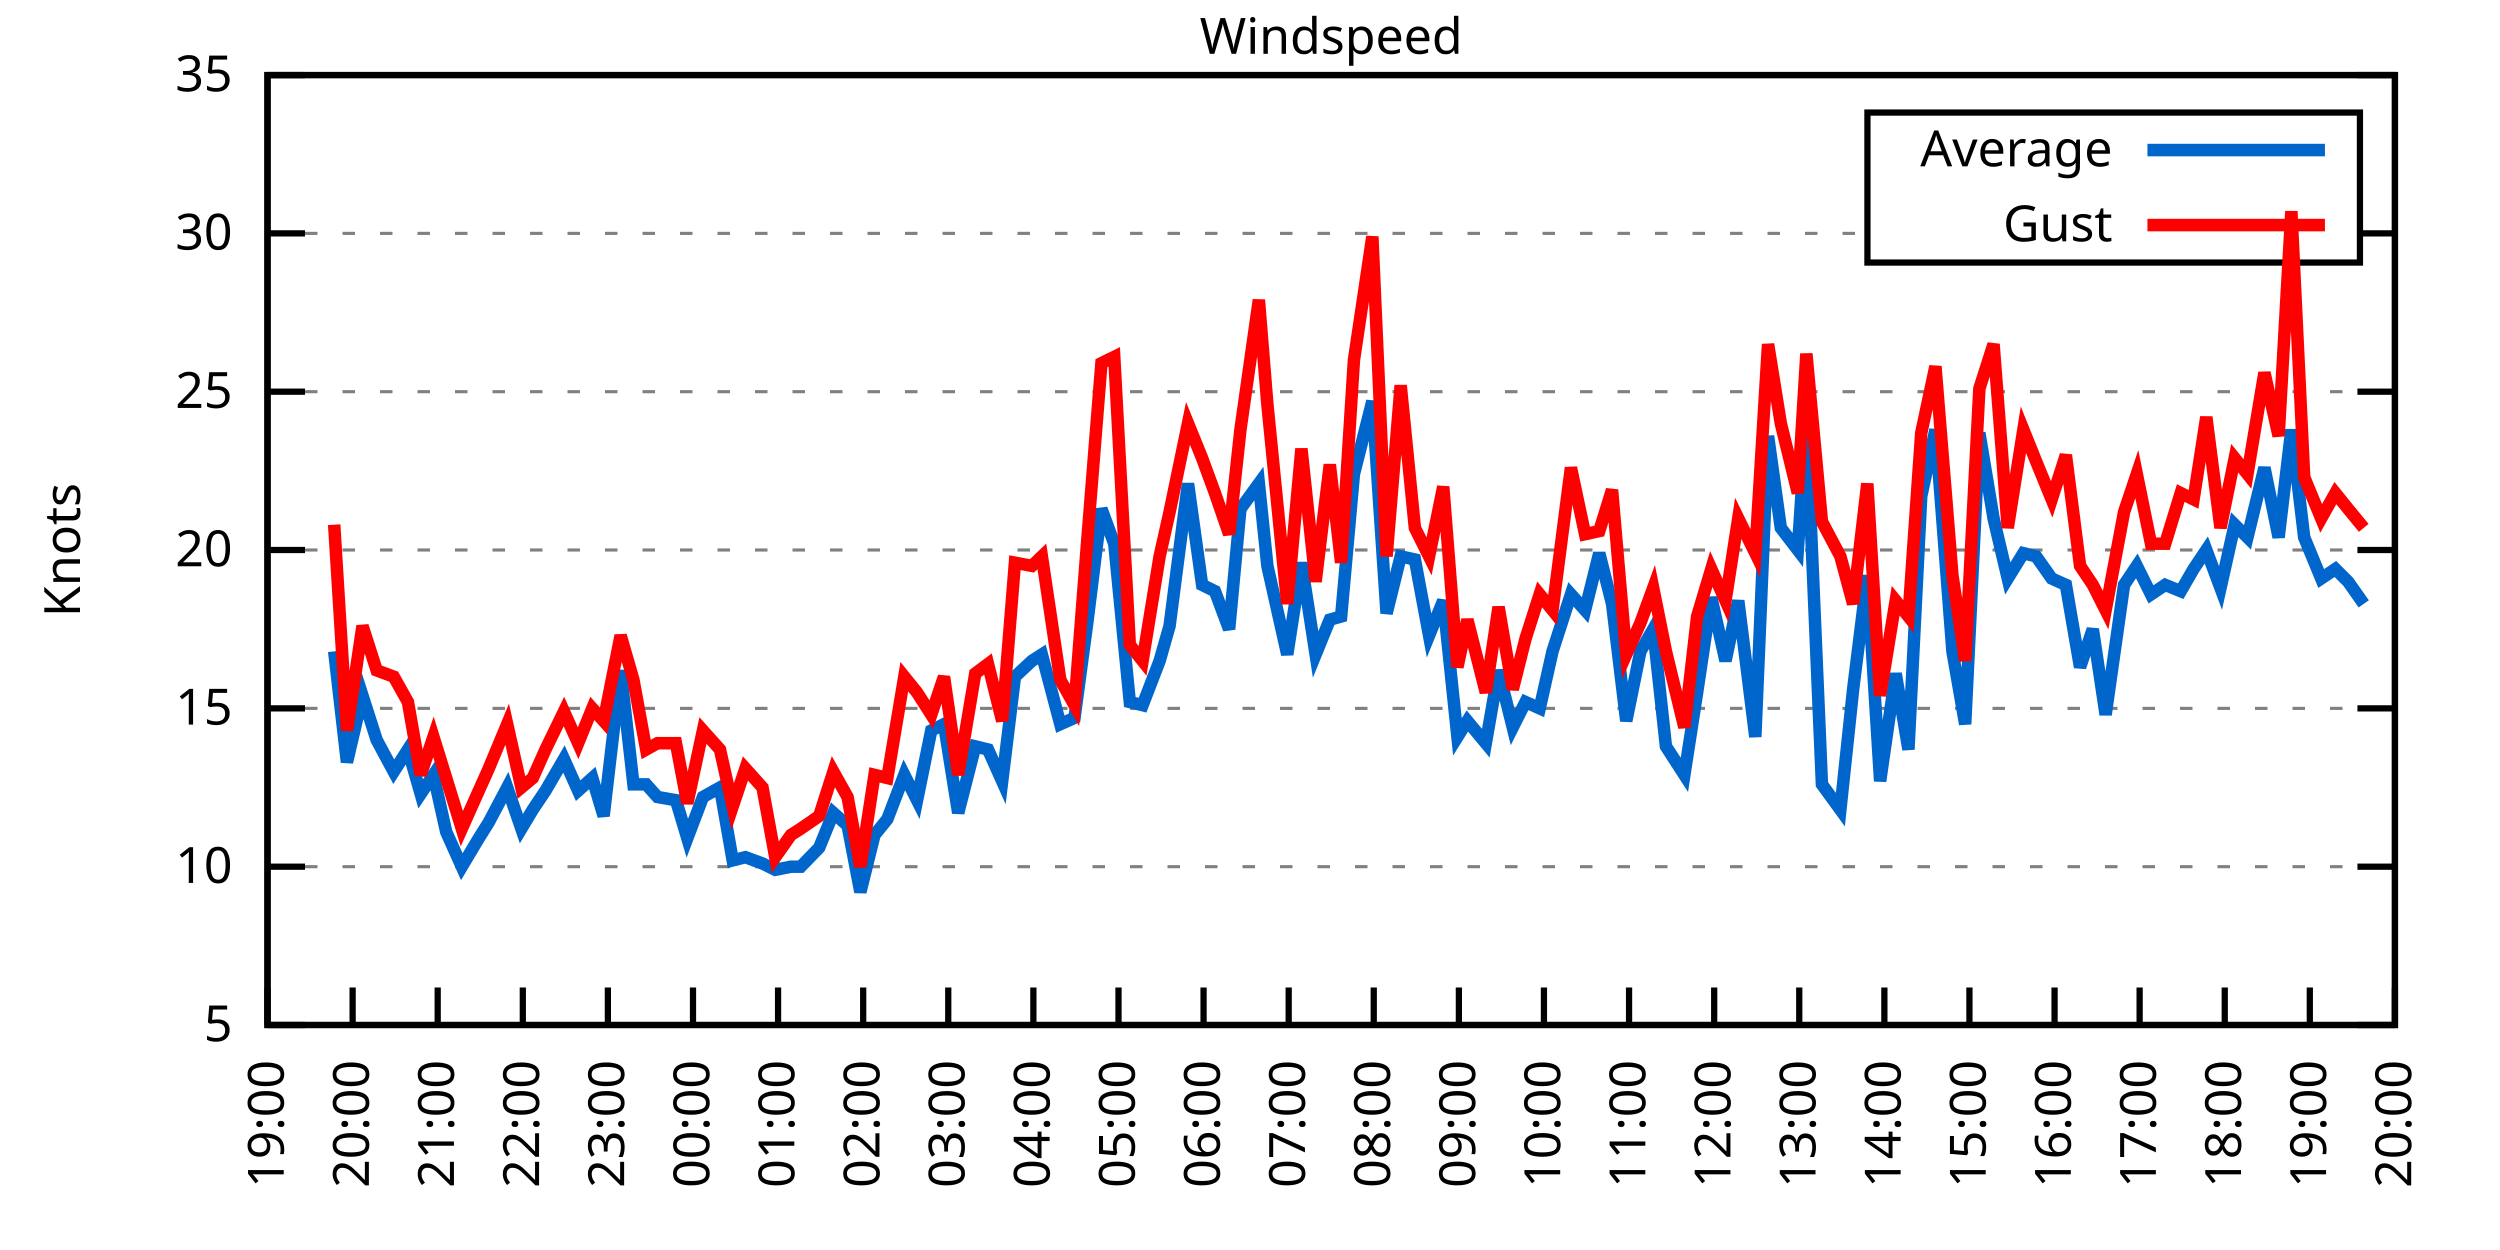
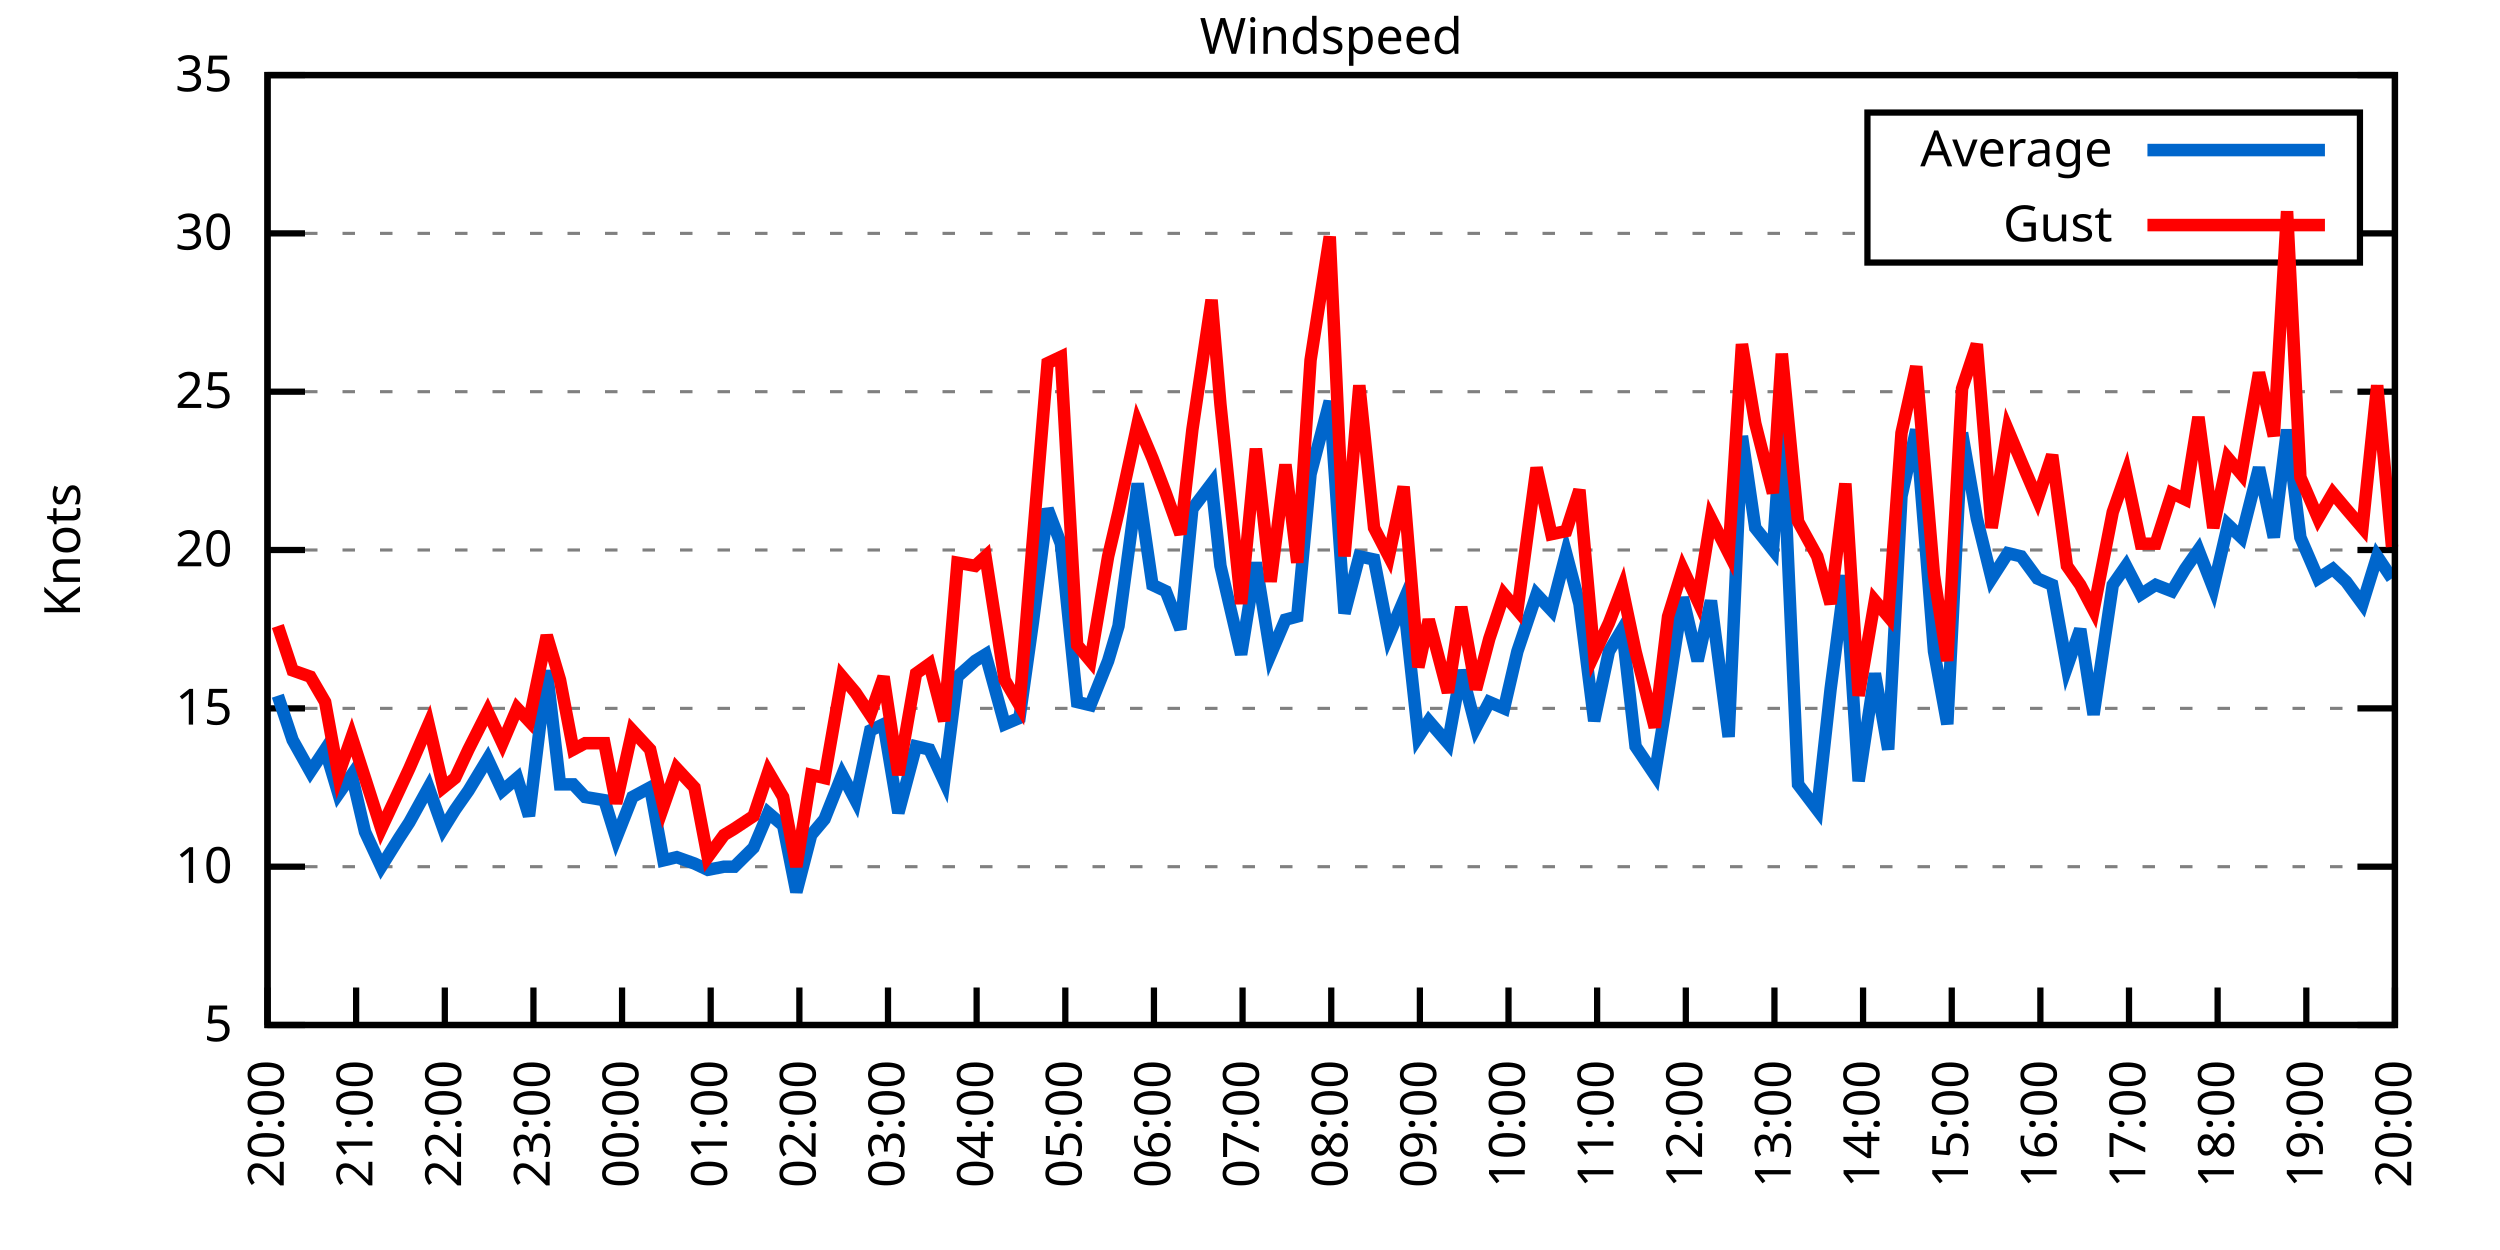
<svg xmlns="http://www.w3.org/2000/svg" xmlns:xlink="http://www.w3.org/1999/xlink" width="400" height="200" viewBox="0 0 400 200">
  <g id="gnuplot_canvas">
    <rect x="0" y="0" width="400" height="200" fill="none" />
    <defs>
      <circle id="gpDot" r="0.5" stroke-width="0.5" stroke="currentColor" />
      <path id="gpPt0" stroke-width="0.333" stroke="currentColor" d="M-1,0 h2 M0,-1 v2" />
      <path id="gpPt1" stroke-width="0.333" stroke="currentColor" d="M-1,-1 L1,1 M1,-1 L-1,1" />
      <path id="gpPt2" stroke-width="0.333" stroke="currentColor" d="M-1,0 L1,0 M0,-1 L0,1 M-1,-1 L1,1 M-1,1 L1,-1" />
      <rect id="gpPt3" stroke-width="0.333" stroke="currentColor" x="-1" y="-1" width="2" height="2" />
      <rect id="gpPt4" stroke-width="0.333" stroke="currentColor" fill="currentColor" x="-1" y="-1" width="2" height="2" />
      <circle id="gpPt5" stroke-width="0.333" stroke="currentColor" cx="0" cy="0" r="1" />
      <use xlink:href="#gpPt5" id="gpPt6" fill="currentColor" stroke="none" />
      <path id="gpPt7" stroke-width="0.333" stroke="currentColor" d="M0,-1.33 L-1.33,0.67 L1.33,0.67 z" />
      <use xlink:href="#gpPt7" id="gpPt8" fill="currentColor" stroke="none" />
      <use xlink:href="#gpPt7" id="gpPt9" stroke="currentColor" transform="rotate(180)" />
      <use xlink:href="#gpPt9" id="gpPt10" fill="currentColor" stroke="none" />
      <use xlink:href="#gpPt3" id="gpPt11" stroke="currentColor" transform="rotate(45)" />
      <use xlink:href="#gpPt11" id="gpPt12" fill="currentColor" stroke="none" />
      <path id="gpPt13" stroke-width="0.333" stroke="currentColor" d="M0,1.330 L1.265,0.411 L0.782,-1.067 L-0.782,-1.076 L-1.265,0.411 z" />
      <use xlink:href="#gpPt13" id="gpPt14" fill="currentColor" stroke="none" />
      <filter id="textbox" filterUnits="objectBoundingBox" x="0" y="0" height="1" width="1">
        <feFlood flood-color="white" flood-opacity="1" result="bgnd" />
        <feComposite in="SourceGraphic" in2="bgnd" operator="atop" />
      </filter>
      <filter id="greybox" filterUnits="objectBoundingBox" x="0" y="0" height="1" width="1">
        <feFlood flood-color="lightgrey" flood-opacity="1" result="grey" />
        <feComposite in="SourceGraphic" in2="grey" operator="atop" />
      </filter>
    </defs>
    <g fill="none" color="white" stroke="currentColor" stroke-width="1.00" stroke-linecap="butt" stroke-linejoin="miter">
</g>
    <g fill="none" color="black" stroke="currentColor" stroke-width="1.00" stroke-linecap="butt" stroke-linejoin="miter">
      <g stroke="none" shape-rendering="crispEdges">
        <polygon fill="rgb(255, 255, 255)" points="42.80,164.00 383.18,164.00 383.18,12.02 42.80,12.02 " />
      </g>
    </g>
    <g fill="none" color="black" stroke="currentColor" stroke-width="1.00" stroke-linecap="butt" stroke-linejoin="miter">
</g>
    <g fill="none" color="black" stroke="black" stroke-width="0.50" stroke-linecap="butt" stroke-linejoin="miter">
</g>
    <g fill="none" color="gray" stroke="currentColor" stroke-width="0.50" stroke-linecap="butt" stroke-linejoin="miter">
      <path stroke="gray" stroke-dasharray="2,4" class="gridline" d="M42.80,164.00 L383.19,164.00  " />
    </g>
    <g fill="none" color="gray" stroke="gray" stroke-width="1.00" stroke-linecap="butt" stroke-linejoin="miter">
</g>
    <g fill="none" color="black" stroke="currentColor" stroke-width="1.00" stroke-linecap="butt" stroke-linejoin="miter">
      <path stroke="black" d="M42.80,164.00 L48.80,164.00 M383.19,164.00 L377.19,164.00  " />
      <g transform="translate(37.20,166.60)" stroke="none" fill="black" font-family="Sans" font-size="8.00" text-anchor="end">
        <text>
          <tspan font-family="Sans"> 5</tspan>
        </text>
      </g>
    </g>
    <g fill="none" color="black" stroke="currentColor" stroke-width="1.00" stroke-linecap="butt" stroke-linejoin="miter">
</g>
    <g fill="none" color="black" stroke="black" stroke-width="0.50" stroke-linecap="butt" stroke-linejoin="miter">
</g>
    <g fill="none" color="gray" stroke="currentColor" stroke-width="0.50" stroke-linecap="butt" stroke-linejoin="miter">
      <path stroke="gray" stroke-dasharray="2,4" class="gridline" d="M42.80,138.67 L383.19,138.67  " />
    </g>
    <g fill="none" color="gray" stroke="gray" stroke-width="1.00" stroke-linecap="butt" stroke-linejoin="miter">
</g>
    <g fill="none" color="black" stroke="currentColor" stroke-width="1.00" stroke-linecap="butt" stroke-linejoin="miter">
      <path stroke="black" d="M42.80,138.67 L48.80,138.67 M383.19,138.67 L377.19,138.67  " />
      <g transform="translate(37.20,141.27)" stroke="none" fill="black" font-family="Sans" font-size="8.00" text-anchor="end">
        <text>
          <tspan font-family="Sans"> 10</tspan>
        </text>
      </g>
    </g>
    <g fill="none" color="black" stroke="currentColor" stroke-width="1.00" stroke-linecap="butt" stroke-linejoin="miter">
</g>
    <g fill="none" color="black" stroke="black" stroke-width="0.50" stroke-linecap="butt" stroke-linejoin="miter">
</g>
    <g fill="none" color="gray" stroke="currentColor" stroke-width="0.50" stroke-linecap="butt" stroke-linejoin="miter">
      <path stroke="gray" stroke-dasharray="2,4" class="gridline" d="M42.80,113.34 L383.19,113.34  " />
    </g>
    <g fill="none" color="gray" stroke="gray" stroke-width="1.00" stroke-linecap="butt" stroke-linejoin="miter">
</g>
    <g fill="none" color="black" stroke="currentColor" stroke-width="1.00" stroke-linecap="butt" stroke-linejoin="miter">
      <path stroke="black" d="M42.80,113.34 L48.80,113.34 M383.19,113.34 L377.19,113.34  " />
      <g transform="translate(37.20,115.94)" stroke="none" fill="black" font-family="Sans" font-size="8.00" text-anchor="end">
        <text>
          <tspan font-family="Sans"> 15</tspan>
        </text>
      </g>
    </g>
    <g fill="none" color="black" stroke="currentColor" stroke-width="1.00" stroke-linecap="butt" stroke-linejoin="miter">
</g>
    <g fill="none" color="black" stroke="black" stroke-width="0.50" stroke-linecap="butt" stroke-linejoin="miter">
</g>
    <g fill="none" color="gray" stroke="currentColor" stroke-width="0.50" stroke-linecap="butt" stroke-linejoin="miter">
      <path stroke="gray" stroke-dasharray="2,4" class="gridline" d="M42.80,88.00 L383.19,88.00  " />
    </g>
    <g fill="none" color="gray" stroke="gray" stroke-width="1.00" stroke-linecap="butt" stroke-linejoin="miter">
</g>
    <g fill="none" color="black" stroke="currentColor" stroke-width="1.00" stroke-linecap="butt" stroke-linejoin="miter">
      <path stroke="black" d="M42.80,88.00 L48.80,88.00 M383.19,88.00 L377.19,88.00  " />
      <g transform="translate(37.20,90.60)" stroke="none" fill="black" font-family="Sans" font-size="8.00" text-anchor="end">
        <text>
          <tspan font-family="Sans"> 20</tspan>
        </text>
      </g>
    </g>
    <g fill="none" color="black" stroke="currentColor" stroke-width="1.00" stroke-linecap="butt" stroke-linejoin="miter">
</g>
    <g fill="none" color="black" stroke="black" stroke-width="0.50" stroke-linecap="butt" stroke-linejoin="miter">
</g>
    <g fill="none" color="gray" stroke="currentColor" stroke-width="0.50" stroke-linecap="butt" stroke-linejoin="miter">
      <path stroke="gray" stroke-dasharray="2,4" class="gridline" d="M42.80,62.67 L383.19,62.67  " />
    </g>
    <g fill="none" color="gray" stroke="gray" stroke-width="1.00" stroke-linecap="butt" stroke-linejoin="miter">
</g>
    <g fill="none" color="black" stroke="currentColor" stroke-width="1.00" stroke-linecap="butt" stroke-linejoin="miter">
      <path stroke="black" d="M42.80,62.67 L48.80,62.67 M383.19,62.67 L377.19,62.67  " />
      <g transform="translate(37.20,65.27)" stroke="none" fill="black" font-family="Sans" font-size="8.00" text-anchor="end">
        <text>
          <tspan font-family="Sans"> 25</tspan>
        </text>
      </g>
    </g>
    <g fill="none" color="black" stroke="currentColor" stroke-width="1.00" stroke-linecap="butt" stroke-linejoin="miter">
</g>
    <g fill="none" color="black" stroke="black" stroke-width="0.50" stroke-linecap="butt" stroke-linejoin="miter">
</g>
    <g fill="none" color="gray" stroke="currentColor" stroke-width="0.50" stroke-linecap="butt" stroke-linejoin="miter">
      <path stroke="gray" stroke-dasharray="2,4" class="gridline" d="M42.80,37.34 L298.79,37.34 M377.59,37.34 L383.19,37.34  " />
    </g>
    <g fill="none" color="gray" stroke="gray" stroke-width="1.00" stroke-linecap="butt" stroke-linejoin="miter">
</g>
    <g fill="none" color="black" stroke="currentColor" stroke-width="1.00" stroke-linecap="butt" stroke-linejoin="miter">
      <path stroke="black" d="M42.80,37.34 L48.80,37.34 M383.19,37.34 L377.19,37.34  " />
      <g transform="translate(37.20,39.94)" stroke="none" fill="black" font-family="Sans" font-size="8.00" text-anchor="end">
        <text>
          <tspan font-family="Sans"> 30</tspan>
        </text>
      </g>
    </g>
    <g fill="none" color="black" stroke="currentColor" stroke-width="1.00" stroke-linecap="butt" stroke-linejoin="miter">
</g>
    <g fill="none" color="black" stroke="black" stroke-width="0.50" stroke-linecap="butt" stroke-linejoin="miter">
</g>
    <g fill="none" color="gray" stroke="currentColor" stroke-width="0.50" stroke-linecap="butt" stroke-linejoin="miter">
      <path stroke="gray" stroke-dasharray="2,4" class="gridline" d="M42.80,12.01 L383.19,12.01  " />
    </g>
    <g fill="none" color="gray" stroke="gray" stroke-width="1.00" stroke-linecap="butt" stroke-linejoin="miter">
</g>
    <g fill="none" color="black" stroke="currentColor" stroke-width="1.00" stroke-linecap="butt" stroke-linejoin="miter">
      <path stroke="black" d="M42.80,12.01 L48.80,12.01 M383.19,12.01 L377.19,12.01  " />
      <g transform="translate(37.20,14.61)" stroke="none" fill="black" font-family="Sans" font-size="8.00" text-anchor="end">
        <text>
          <tspan font-family="Sans"> 35</tspan>
        </text>
      </g>
    </g>
    <g fill="none" color="black" stroke="currentColor" stroke-width="1.00" stroke-linecap="butt" stroke-linejoin="miter">
      <path stroke="black" d="M42.80,164.00 L42.80,158.00  " />
      <g transform="translate(45.40,169.60) rotate(270.00)" stroke="none" fill="black" font-family="Sans" font-size="8.00" text-anchor="end">
        <text>
-           <tspan font-family="Sans">19:00</tspan>
-         </text>
-       </g>
-     </g>
-     <g fill="none" color="black" stroke="currentColor" stroke-width="1.00" stroke-linecap="butt" stroke-linejoin="miter">
-       <path stroke="black" d="M56.42,164.00 L56.42,158.00  " />
-       <g transform="translate(59.02,169.60) rotate(270.00)" stroke="none" fill="black" font-family="Sans" font-size="8.00" text-anchor="end">
-         <text>
          <tspan font-family="Sans">20:00</tspan>
        </text>
      </g>
    </g>
    <g fill="none" color="black" stroke="currentColor" stroke-width="1.00" stroke-linecap="butt" stroke-linejoin="miter">
-       <path stroke="black" d="M70.03,164.00 L70.03,158.00  " />
-       <g transform="translate(72.63,169.60) rotate(270.00)" stroke="none" fill="black" font-family="Sans" font-size="8.00" text-anchor="end">
+       <path stroke="black" d="M56.98,164.00 L56.98,158.00  " />
+       <g transform="translate(59.58,169.60) rotate(270.00)" stroke="none" fill="black" font-family="Sans" font-size="8.00" text-anchor="end">
        <text>
          <tspan font-family="Sans">21:00</tspan>
        </text>
      </g>
    </g>
    <g fill="none" color="black" stroke="currentColor" stroke-width="1.00" stroke-linecap="butt" stroke-linejoin="miter">
-       <path stroke="black" d="M83.65,164.00 L83.65,158.00  " />
-       <g transform="translate(86.25,169.60) rotate(270.00)" stroke="none" fill="black" font-family="Sans" font-size="8.00" text-anchor="end">
+       <path stroke="black" d="M71.17,164.00 L71.17,158.00  " />
+       <g transform="translate(73.77,169.60) rotate(270.00)" stroke="none" fill="black" font-family="Sans" font-size="8.00" text-anchor="end">
        <text>
          <tspan font-family="Sans">22:00</tspan>
        </text>
      </g>
    </g>
    <g fill="none" color="black" stroke="currentColor" stroke-width="1.00" stroke-linecap="butt" stroke-linejoin="miter">
-       <path stroke="black" d="M97.26,164.00 L97.26,158.00  " />
-       <g transform="translate(99.86,169.60) rotate(270.00)" stroke="none" fill="black" font-family="Sans" font-size="8.00" text-anchor="end">
+       <path stroke="black" d="M85.35,164.00 L85.35,158.00  " />
+       <g transform="translate(87.95,169.60) rotate(270.00)" stroke="none" fill="black" font-family="Sans" font-size="8.00" text-anchor="end">
        <text>
          <tspan font-family="Sans">23:00</tspan>
        </text>
      </g>
    </g>
    <g fill="none" color="black" stroke="currentColor" stroke-width="1.00" stroke-linecap="butt" stroke-linejoin="miter">
-       <path stroke="black" d="M110.88,164.00 L110.88,158.00  " />
-       <g transform="translate(113.48,169.60) rotate(270.00)" stroke="none" fill="black" font-family="Sans" font-size="8.00" text-anchor="end">
+       <path stroke="black" d="M99.53,164.00 L99.53,158.00  " />
+       <g transform="translate(102.13,169.60) rotate(270.00)" stroke="none" fill="black" font-family="Sans" font-size="8.00" text-anchor="end">
        <text>
          <tspan font-family="Sans">00:00</tspan>
        </text>
      </g>
    </g>
    <g fill="none" color="black" stroke="currentColor" stroke-width="1.00" stroke-linecap="butt" stroke-linejoin="miter">
-       <path stroke="black" d="M124.49,164.00 L124.49,158.00  " />
-       <g transform="translate(127.09,169.60) rotate(270.00)" stroke="none" fill="black" font-family="Sans" font-size="8.00" text-anchor="end">
+       <path stroke="black" d="M113.71,164.00 L113.71,158.00  " />
+       <g transform="translate(116.31,169.60) rotate(270.00)" stroke="none" fill="black" font-family="Sans" font-size="8.00" text-anchor="end">
        <text>
          <tspan font-family="Sans">01:00</tspan>
        </text>
      </g>
    </g>
    <g fill="none" color="black" stroke="currentColor" stroke-width="1.00" stroke-linecap="butt" stroke-linejoin="miter">
-       <path stroke="black" d="M138.11,164.00 L138.11,158.00  " />
-       <g transform="translate(140.71,169.60) rotate(270.00)" stroke="none" fill="black" font-family="Sans" font-size="8.00" text-anchor="end">
+       <path stroke="black" d="M127.90,164.00 L127.90,158.00  " />
+       <g transform="translate(130.50,169.60) rotate(270.00)" stroke="none" fill="black" font-family="Sans" font-size="8.00" text-anchor="end">
        <text>
          <tspan font-family="Sans">02:00</tspan>
        </text>
      </g>
    </g>
    <g fill="none" color="black" stroke="currentColor" stroke-width="1.00" stroke-linecap="butt" stroke-linejoin="miter">
-       <path stroke="black" d="M151.72,164.00 L151.72,158.00  " />
-       <g transform="translate(154.32,169.60) rotate(270.00)" stroke="none" fill="black" font-family="Sans" font-size="8.00" text-anchor="end">
+       <path stroke="black" d="M142.08,164.00 L142.08,158.00  " />
+       <g transform="translate(144.68,169.60) rotate(270.00)" stroke="none" fill="black" font-family="Sans" font-size="8.00" text-anchor="end">
        <text>
          <tspan font-family="Sans">03:00</tspan>
        </text>
      </g>
    </g>
    <g fill="none" color="black" stroke="currentColor" stroke-width="1.00" stroke-linecap="butt" stroke-linejoin="miter">
-       <path stroke="black" d="M165.34,164.00 L165.34,158.00  " />
-       <g transform="translate(167.94,169.60) rotate(270.00)" stroke="none" fill="black" font-family="Sans" font-size="8.00" text-anchor="end">
+       <path stroke="black" d="M156.26,164.00 L156.26,158.00  " />
+       <g transform="translate(158.86,169.60) rotate(270.00)" stroke="none" fill="black" font-family="Sans" font-size="8.00" text-anchor="end">
        <text>
          <tspan font-family="Sans">04:00</tspan>
        </text>
      </g>
    </g>
    <g fill="none" color="black" stroke="currentColor" stroke-width="1.00" stroke-linecap="butt" stroke-linejoin="miter">
-       <path stroke="black" d="M178.96,164.00 L178.96,158.00  " />
-       <g transform="translate(181.56,169.60) rotate(270.00)" stroke="none" fill="black" font-family="Sans" font-size="8.00" text-anchor="end">
+       <path stroke="black" d="M170.45,164.00 L170.45,158.00  " />
+       <g transform="translate(173.05,169.60) rotate(270.00)" stroke="none" fill="black" font-family="Sans" font-size="8.00" text-anchor="end">
        <text>
          <tspan font-family="Sans">05:00</tspan>
        </text>
      </g>
    </g>
    <g fill="none" color="black" stroke="currentColor" stroke-width="1.00" stroke-linecap="butt" stroke-linejoin="miter">
-       <path stroke="black" d="M192.57,164.00 L192.57,158.00  " />
-       <g transform="translate(195.17,169.60) rotate(270.00)" stroke="none" fill="black" font-family="Sans" font-size="8.00" text-anchor="end">
+       <path stroke="black" d="M184.63,164.00 L184.63,158.00  " />
+       <g transform="translate(187.23,169.60) rotate(270.00)" stroke="none" fill="black" font-family="Sans" font-size="8.00" text-anchor="end">
        <text>
          <tspan font-family="Sans">06:00</tspan>
        </text>
      </g>
    </g>
    <g fill="none" color="black" stroke="currentColor" stroke-width="1.00" stroke-linecap="butt" stroke-linejoin="miter">
-       <path stroke="black" d="M206.19,164.00 L206.19,158.00  " />
-       <g transform="translate(208.79,169.60) rotate(270.00)" stroke="none" fill="black" font-family="Sans" font-size="8.00" text-anchor="end">
+       <path stroke="black" d="M198.81,164.00 L198.81,158.00  " />
+       <g transform="translate(201.41,169.60) rotate(270.00)" stroke="none" fill="black" font-family="Sans" font-size="8.00" text-anchor="end">
        <text>
          <tspan font-family="Sans">07:00</tspan>
        </text>
      </g>
    </g>
    <g fill="none" color="black" stroke="currentColor" stroke-width="1.00" stroke-linecap="butt" stroke-linejoin="miter">
-       <path stroke="black" d="M219.80,164.00 L219.80,158.00  " />
-       <g transform="translate(222.40,169.60) rotate(270.00)" stroke="none" fill="black" font-family="Sans" font-size="8.00" text-anchor="end">
+       <path stroke="black" d="M213.00,164.00 L213.00,158.00  " />
+       <g transform="translate(215.60,169.60) rotate(270.00)" stroke="none" fill="black" font-family="Sans" font-size="8.00" text-anchor="end">
        <text>
          <tspan font-family="Sans">08:00</tspan>
        </text>
      </g>
    </g>
    <g fill="none" color="black" stroke="currentColor" stroke-width="1.00" stroke-linecap="butt" stroke-linejoin="miter">
-       <path stroke="black" d="M233.42,164.00 L233.42,158.00  " />
-       <g transform="translate(236.02,169.60) rotate(270.00)" stroke="none" fill="black" font-family="Sans" font-size="8.00" text-anchor="end">
+       <path stroke="black" d="M227.18,164.00 L227.18,158.00  " />
+       <g transform="translate(229.78,169.60) rotate(270.00)" stroke="none" fill="black" font-family="Sans" font-size="8.00" text-anchor="end">
        <text>
          <tspan font-family="Sans">09:00</tspan>
        </text>
      </g>
    </g>
    <g fill="none" color="black" stroke="currentColor" stroke-width="1.00" stroke-linecap="butt" stroke-linejoin="miter">
-       <path stroke="black" d="M247.03,164.00 L247.03,158.00  " />
-       <g transform="translate(249.63,169.60) rotate(270.00)" stroke="none" fill="black" font-family="Sans" font-size="8.00" text-anchor="end">
+       <path stroke="black" d="M241.36,164.00 L241.36,158.00  " />
+       <g transform="translate(243.96,169.60) rotate(270.00)" stroke="none" fill="black" font-family="Sans" font-size="8.00" text-anchor="end">
        <text>
          <tspan font-family="Sans">10:00</tspan>
        </text>
      </g>
    </g>
    <g fill="none" color="black" stroke="currentColor" stroke-width="1.00" stroke-linecap="butt" stroke-linejoin="miter">
-       <path stroke="black" d="M260.65,164.00 L260.65,158.00  " />
-       <g transform="translate(263.25,169.60) rotate(270.00)" stroke="none" fill="black" font-family="Sans" font-size="8.00" text-anchor="end">
+       <path stroke="black" d="M255.54,164.00 L255.54,158.00  " />
+       <g transform="translate(258.14,169.60) rotate(270.00)" stroke="none" fill="black" font-family="Sans" font-size="8.00" text-anchor="end">
        <text>
          <tspan font-family="Sans">11:00</tspan>
        </text>
      </g>
    </g>
    <g fill="none" color="black" stroke="currentColor" stroke-width="1.00" stroke-linecap="butt" stroke-linejoin="miter">
-       <path stroke="black" d="M274.27,164.00 L274.27,158.00  " />
-       <g transform="translate(276.87,169.60) rotate(270.00)" stroke="none" fill="black" font-family="Sans" font-size="8.00" text-anchor="end">
+       <path stroke="black" d="M269.73,164.00 L269.73,158.00  " />
+       <g transform="translate(272.33,169.60) rotate(270.00)" stroke="none" fill="black" font-family="Sans" font-size="8.00" text-anchor="end">
        <text>
          <tspan font-family="Sans">12:00</tspan>
        </text>
      </g>
    </g>
    <g fill="none" color="black" stroke="currentColor" stroke-width="1.00" stroke-linecap="butt" stroke-linejoin="miter">
-       <path stroke="black" d="M287.88,164.00 L287.88,158.00  " />
-       <g transform="translate(290.48,169.60) rotate(270.00)" stroke="none" fill="black" font-family="Sans" font-size="8.00" text-anchor="end">
+       <path stroke="black" d="M283.91,164.00 L283.91,158.00  " />
+       <g transform="translate(286.51,169.60) rotate(270.00)" stroke="none" fill="black" font-family="Sans" font-size="8.00" text-anchor="end">
        <text>
          <tspan font-family="Sans">13:00</tspan>
        </text>
      </g>
    </g>
    <g fill="none" color="black" stroke="currentColor" stroke-width="1.00" stroke-linecap="butt" stroke-linejoin="miter">
-       <path stroke="black" d="M301.50,164.00 L301.50,158.00  " />
-       <g transform="translate(304.10,169.60) rotate(270.00)" stroke="none" fill="black" font-family="Sans" font-size="8.00" text-anchor="end">
+       <path stroke="black" d="M298.09,164.00 L298.09,158.00  " />
+       <g transform="translate(300.69,169.60) rotate(270.00)" stroke="none" fill="black" font-family="Sans" font-size="8.00" text-anchor="end">
        <text>
          <tspan font-family="Sans">14:00</tspan>
        </text>
      </g>
    </g>
    <g fill="none" color="black" stroke="currentColor" stroke-width="1.00" stroke-linecap="butt" stroke-linejoin="miter">
-       <path stroke="black" d="M315.11,164.00 L315.11,158.00  " />
-       <g transform="translate(317.71,169.60) rotate(270.00)" stroke="none" fill="black" font-family="Sans" font-size="8.00" text-anchor="end">
+       <path stroke="black" d="M312.28,164.00 L312.28,158.00  " />
+       <g transform="translate(314.88,169.60) rotate(270.00)" stroke="none" fill="black" font-family="Sans" font-size="8.00" text-anchor="end">
        <text>
          <tspan font-family="Sans">15:00</tspan>
        </text>
      </g>
    </g>
    <g fill="none" color="black" stroke="currentColor" stroke-width="1.00" stroke-linecap="butt" stroke-linejoin="miter">
-       <path stroke="black" d="M328.73,164.00 L328.73,158.00  " />
-       <g transform="translate(331.33,169.60) rotate(270.00)" stroke="none" fill="black" font-family="Sans" font-size="8.00" text-anchor="end">
+       <path stroke="black" d="M326.46,164.00 L326.46,158.00  " />
+       <g transform="translate(329.06,169.60) rotate(270.00)" stroke="none" fill="black" font-family="Sans" font-size="8.00" text-anchor="end">
        <text>
          <tspan font-family="Sans">16:00</tspan>
        </text>
      </g>
    </g>
    <g fill="none" color="black" stroke="currentColor" stroke-width="1.00" stroke-linecap="butt" stroke-linejoin="miter">
-       <path stroke="black" d="M342.34,164.00 L342.34,158.00  " />
-       <g transform="translate(344.94,169.60) rotate(270.00)" stroke="none" fill="black" font-family="Sans" font-size="8.00" text-anchor="end">
+       <path stroke="black" d="M340.64,164.00 L340.64,158.00  " />
+       <g transform="translate(343.24,169.60) rotate(270.00)" stroke="none" fill="black" font-family="Sans" font-size="8.00" text-anchor="end">
        <text>
          <tspan font-family="Sans">17:00</tspan>
        </text>
      </g>
    </g>
    <g fill="none" color="black" stroke="currentColor" stroke-width="1.00" stroke-linecap="butt" stroke-linejoin="miter">
-       <path stroke="black" d="M355.96,164.00 L355.96,158.00  " />
-       <g transform="translate(358.56,169.60) rotate(270.00)" stroke="none" fill="black" font-family="Sans" font-size="8.00" text-anchor="end">
+       <path stroke="black" d="M354.82,164.00 L354.82,158.00  " />
+       <g transform="translate(357.42,169.60) rotate(270.00)" stroke="none" fill="black" font-family="Sans" font-size="8.00" text-anchor="end">
        <text>
          <tspan font-family="Sans">18:00</tspan>
        </text>
      </g>
    </g>
    <g fill="none" color="black" stroke="currentColor" stroke-width="1.00" stroke-linecap="butt" stroke-linejoin="miter">
-       <path stroke="black" d="M369.57,164.00 L369.57,158.00  " />
-       <g transform="translate(372.17,169.60) rotate(270.00)" stroke="none" fill="black" font-family="Sans" font-size="8.00" text-anchor="end">
+       <path stroke="black" d="M369.01,164.00 L369.01,158.00  " />
+       <g transform="translate(371.61,169.60) rotate(270.00)" stroke="none" fill="black" font-family="Sans" font-size="8.00" text-anchor="end">
        <text>
          <tspan font-family="Sans">19:00</tspan>
        </text>
      </g>
    </g>
    <g fill="none" color="black" stroke="currentColor" stroke-width="1.00" stroke-linecap="butt" stroke-linejoin="miter">
      <path stroke="black" d="M383.19,164.00 L383.19,158.00  " />
      <g transform="translate(385.79,169.60) rotate(270.00)" stroke="none" fill="black" font-family="Sans" font-size="8.00" text-anchor="end">
        <text>
          <tspan font-family="Sans">20:00</tspan>
        </text>
      </g>
    </g>
    <g fill="none" color="black" stroke="currentColor" stroke-width="1.00" stroke-linecap="butt" stroke-linejoin="miter">
</g>
    <g fill="none" color="black" stroke="currentColor" stroke-width="1.00" stroke-linecap="butt" stroke-linejoin="miter">
      <path stroke="black" d="M42.80,12.01 L42.80,164.00 L383.19,164.00 L383.19,12.01 L42.80,12.01 Z  " />
    </g>
    <g fill="none" color="black" stroke="currentColor" stroke-width="1.00" stroke-linecap="butt" stroke-linejoin="miter">
</g>
    <g fill="none" color="black" stroke="currentColor" stroke-width="1.00" stroke-linecap="butt" stroke-linejoin="miter">
      <path stroke="black" d="M298.79,42.01 L298.79,18.01 L377.59,18.01 L377.59,42.01 L298.79,42.01 Z  " />
    </g>
    <g id="Windspeed_plot_1">
      <g fill="none" color="white" stroke="black" stroke-width="2.00" stroke-linecap="butt" stroke-linejoin="miter">
</g>
      <g fill="none" color="black" stroke="currentColor" stroke-width="2.00" stroke-linecap="butt" stroke-linejoin="miter">
        <g transform="translate(337.99,26.61)" stroke="none" fill="black" font-family="Sans" font-size="8.00" text-anchor="end">
          <text>
            <tspan font-family="Sans">Average</tspan>
          </text>
        </g>
      </g>
      <g fill="none" color="black" stroke="currentColor" stroke-width="2.00" stroke-linecap="butt" stroke-linejoin="miter">
-         <path stroke="rgb(  0, 102, 204)" d="M343.59,24.01 L371.99,24.01 M53.47,104.22 L55.51,121.95 L58.00,111.31 L60.27,118.40 L63.00,123.47 L65.27,119.92   L67.31,127.02 L69.35,123.98 L71.39,133.10 L73.89,138.67 L76.61,134.11 L78.20,131.58 L81.15,126.00 L83.42,132.59   L85.24,129.55 L87.28,126.51 L90.23,121.44 L92.50,126.51 L94.77,124.48 L96.58,130.56 L99.30,107.26 L101.35,125.50   L103.39,125.50 L105.20,127.52 L108.15,128.03 L109.97,134.11 L112.47,127.52 L115.19,126.00 L117.23,137.66 L119.27,137.15   L122.00,138.16 L124.04,139.17 L126.54,138.67 L128.12,138.67 L131.07,135.63 L133.34,130.06 L135.61,132.08 L137.66,142.72   L139.92,133.60 L141.97,131.07 L144.69,123.98 L146.73,128.03 L149.00,116.88 L151.04,115.87 L153.31,130.06 L156.04,119.42   L158.08,119.92 L160.35,124.99 L162.39,108.27 L165.11,105.74 L166.70,104.72 L169.65,115.87 L171.92,114.86 L173.96,99.66   L176.23,81.42 L178.28,86.99 L180.77,112.32 L182.81,112.83 L185.54,105.74 L187.13,100.16 L190.08,77.37 L192.34,93.58   L194.39,94.59 L196.66,100.67 L198.47,81.42 L201.42,77.37 L202.78,90.54 L205.96,104.72 L208.23,90.03 L210.50,104.72   L212.77,99.15 L214.58,98.64 L216.63,75.85 L219.58,64.19 L221.85,98.14 L224.11,89.02 L226.38,89.52 L228.65,101.68   L230.92,96.11 L233.19,117.90 L234.78,115.36 L237.73,118.91 L239.77,107.26 L242.04,116.38 L244.08,112.32 L246.35,113.34   L248.40,104.22 L251.35,95.10 L253.61,97.63 L255.88,88.51 L257.93,96.62 L260.20,115.36 L262.47,104.22 L264.51,100.67   L266.55,119.42 L269.50,123.98 L271.54,110.80 L273.81,95.60 L276.08,105.74 L278.12,96.11 L280.85,117.90 L282.89,69.77   L284.93,84.46 L287.65,88.00 L289.02,67.23 L291.51,125.50 L294.46,129.55 L296.50,110.30 L298.77,92.06 L300.82,124.99   L303.31,107.76 L305.35,119.92 L307.40,79.39 L309.67,68.75 L312.39,104.22 L314.43,115.87 L316.70,69.26 L318.97,82.94   L321.24,92.56 L323.74,88.51 L325.78,89.02 L328.27,92.56 L330.54,93.58 L332.81,106.75 L334.85,100.67 L336.90,114.35   L339.85,93.58 L341.89,90.54 L344.16,95.10 L346.43,93.58 L348.92,94.59 L350.97,91.04 L353.01,88.00 L355.28,94.08   L357.55,83.95 L359.59,85.98 L362.31,74.83 L364.58,85.98 L366.62,68.75 L368.67,85.98 L371.39,92.56 L373.66,91.04   L375.70,93.07 L378.20,96.62  " />
+         <path stroke="rgb(  0, 102, 204)" d="M343.59,24.01 L371.99,24.01 M44.45,111.31 L46.82,118.40 L49.66,123.47 L52.02,119.92 L54.15,127.02 L56.27,123.98   L58.40,133.10 L61.00,138.67 L63.84,134.11 L65.49,131.58 L68.57,126.00 L70.93,132.59 L72.82,129.55 L74.95,126.51   L78.02,121.44 L80.38,126.51 L82.75,124.48 L84.64,130.56 L87.48,107.26 L89.60,125.50 L91.73,125.50 L93.62,127.52   L96.70,128.03 L98.59,134.11 L101.19,127.52 L104.02,126.00 L106.15,137.66 L108.28,137.15 L111.11,138.16 L113.24,139.17   L115.84,138.67 L117.50,138.67 L120.57,135.63 L122.93,130.06 L125.30,132.08 L127.42,142.72 L129.79,133.60 L131.92,131.07   L134.75,123.98 L136.88,128.03 L139.24,116.88 L141.37,115.87 L143.74,130.06 L146.57,119.42 L148.70,119.92 L151.06,124.99   L153.19,108.27 L156.03,105.74 L157.68,104.72 L160.75,115.87 L163.12,114.86 L165.25,99.66 L167.61,81.42 L169.74,86.99   L172.34,112.32 L174.46,112.83 L177.30,105.74 L178.96,100.16 L182.03,77.37 L184.39,93.58 L186.52,94.59 L188.88,100.67   L190.78,81.42 L193.85,77.37 L195.27,90.54 L198.58,104.72 L200.94,90.03 L203.30,104.72 L205.67,99.15 L207.56,98.64   L209.69,75.85 L212.76,64.19 L215.12,98.14 L217.49,89.02 L219.85,89.52 L222.21,101.68 L224.58,96.11 L226.94,117.90   L228.60,115.36 L231.67,118.91 L233.80,107.26 L236.16,116.38 L238.29,112.32 L240.65,113.34 L242.78,104.22 L245.85,95.10   L248.22,97.63 L250.58,88.51 L252.71,96.62 L255.07,115.36 L257.43,104.22 L259.56,100.67 L261.69,119.42 L264.76,123.98   L266.89,110.80 L269.25,95.60 L271.62,105.74 L273.75,96.11 L276.58,117.90 L278.71,69.77 L280.84,84.46 L283.67,88.00   L285.09,67.23 L287.69,125.50 L290.76,129.55 L292.89,110.30 L295.26,92.06 L297.38,124.99 L299.98,107.76 L302.11,119.92   L304.24,79.39 L306.60,68.75 L309.44,104.22 L311.57,115.87 L313.93,69.26 L316.29,82.94 L318.66,92.56 L321.26,88.51   L323.39,89.02 L325.99,92.56 L328.35,93.58 L330.71,106.75 L332.84,100.67 L334.97,114.35 L338.04,93.58 L340.17,90.54   L342.53,95.10 L344.90,93.58 L347.50,94.59 L349.62,91.04 L351.75,88.00 L354.12,94.08 L356.48,83.95 L358.61,85.98   L361.44,74.83 L363.81,85.98 L365.93,68.75 L368.06,85.98 L370.90,92.56 L373.26,91.04 L375.39,93.07 L377.99,96.62   L380.35,89.02 L382.72,92.56  " />
      </g>
    </g>
    <g id="Windspeed_plot_2">
      <g fill="none" color="black" stroke="currentColor" stroke-width="2.00" stroke-linecap="butt" stroke-linejoin="miter">
        <g transform="translate(337.99,38.61)" stroke="none" fill="black" font-family="Sans" font-size="8.00" text-anchor="end">
          <text>
            <tspan font-family="Sans">Gust</tspan>
          </text>
        </g>
      </g>
      <g fill="none" color="black" stroke="currentColor" stroke-width="2.00" stroke-linecap="butt" stroke-linejoin="miter">
-         <path stroke="rgb(255,   0,   0)" d="M343.59,36.01 L371.99,36.01 M53.47,83.95 L55.51,116.88 L58.00,100.16 L60.27,107.26 L63.00,108.27 L65.27,112.32   L67.31,123.98 L69.35,117.90 L71.39,124.48 L73.89,132.59 L76.61,126.51 L78.20,122.96 L81.15,115.87 L83.42,126.00   L85.24,124.48 L87.28,119.92 L90.23,113.84 L92.50,118.91 L94.77,113.34 L96.58,115.36 L99.30,101.68 L101.35,108.78   L103.39,119.92 L105.20,118.91 L108.15,118.91 L109.97,128.54 L112.47,116.88 L115.19,119.92 L117.23,129.04 L119.27,122.96   L122.00,126.00 L124.04,137.15 L126.54,133.60 L128.12,132.59 L131.07,130.56 L133.34,123.47 L135.61,127.52 L137.66,138.67   L139.92,123.98 L141.97,124.48 L144.69,108.27 L146.73,110.80 L149.00,114.35 L151.04,108.27 L153.31,123.98 L156.04,107.76   L158.08,106.24 L160.35,115.36 L162.39,90.03 L165.11,90.54 L166.70,89.02 L169.65,108.78 L171.92,112.83 L173.96,86.49   L176.23,58.11 L178.28,57.10 L180.77,103.20 L182.81,105.74 L185.54,89.02 L187.13,81.93 L190.08,67.74 L192.34,73.31   L194.39,78.89 L196.66,85.47 L198.47,68.75 L201.42,47.98 L202.78,64.70 L205.96,96.62 L208.23,71.79 L210.50,93.07   L212.77,74.33 L214.58,90.03 L216.63,57.61 L219.58,37.85 L221.85,89.02 L224.11,61.66 L226.38,84.46 L228.65,89.02   L230.92,77.87 L233.19,106.75 L234.78,99.15 L237.73,110.80 L239.77,97.12 L242.04,110.30 L244.08,102.19 L246.35,95.10   L248.40,97.63 L251.35,74.83 L253.61,85.47 L255.88,84.97 L257.93,78.38 L260.20,104.72 L262.47,99.66 L264.51,94.08   L266.55,104.22 L269.50,116.38 L271.54,98.64 L273.81,91.04 L276.08,96.11 L278.12,82.94 L280.85,88.51 L282.89,55.07   L284.93,67.74 L287.65,78.89 L289.02,56.59 L291.51,83.45 L294.46,89.02 L296.50,96.62 L298.77,77.37 L300.82,111.31   L303.31,96.11 L305.35,98.64 L307.40,69.26 L309.67,58.62 L312.39,92.06 L314.43,105.74 L316.70,62.17 L318.97,55.07   L321.24,84.46 L323.74,68.75 L325.78,73.82 L328.27,79.90 L330.54,72.81 L332.81,90.54 L334.85,93.58 L336.90,97.63   L339.85,81.93 L341.89,75.85 L344.16,86.99 L346.43,86.99 L348.92,78.89 L350.97,79.90 L353.01,66.73 L355.28,84.46   L357.55,73.31 L359.59,75.85 L362.31,59.63 L364.58,69.77 L366.62,33.80 L368.67,76.35 L371.39,82.94 L373.66,78.89   L375.70,81.42 L378.20,84.46  " />
+         <path stroke="rgb(255,   0,   0)" d="M343.59,36.01 L371.99,36.01 M44.45,100.16 L46.82,107.26 L49.66,108.27 L52.02,112.32 L54.15,123.98 L56.27,117.90   L58.40,124.48 L61.00,132.59 L63.84,126.51 L65.49,122.96 L68.57,115.87 L70.93,126.00 L72.82,124.48 L74.95,119.92   L78.02,113.84 L80.38,118.91 L82.75,113.34 L84.64,115.36 L87.48,101.68 L89.60,108.78 L91.73,119.92 L93.62,118.91   L96.70,118.91 L98.59,128.54 L101.19,116.88 L104.02,119.92 L106.15,129.04 L108.28,122.96 L111.11,126.00 L113.24,137.15   L115.84,133.60 L117.50,132.59 L120.57,130.56 L122.93,123.47 L125.30,127.52 L127.42,138.67 L129.79,123.98 L131.92,124.48   L134.75,108.27 L136.88,110.80 L139.24,114.35 L141.37,108.27 L143.74,123.98 L146.57,107.76 L148.70,106.24 L151.06,115.36   L153.19,90.03 L156.03,90.54 L157.68,89.02 L160.75,108.78 L163.12,112.83 L165.25,86.49 L167.61,58.11 L169.74,57.10   L172.34,103.20 L174.46,105.74 L177.30,89.02 L178.96,81.93 L182.03,67.74 L184.39,73.31 L186.52,78.89 L188.88,85.47   L190.78,68.75 L193.85,47.98 L195.27,64.70 L198.58,96.62 L200.94,71.79 L203.30,93.07 L205.67,74.33 L207.56,90.03   L209.69,57.61 L212.76,37.85 L215.12,89.02 L217.49,61.66 L219.85,84.46 L222.21,89.02 L224.58,77.87 L226.94,106.75   L228.60,99.15 L231.67,110.80 L233.80,97.12 L236.16,110.30 L238.29,102.19 L240.65,95.10 L242.78,97.63 L245.85,74.83   L248.22,85.47 L250.58,84.97 L252.71,78.38 L255.07,104.72 L257.43,99.66 L259.56,94.08 L261.69,104.22 L264.76,116.38   L266.89,98.64 L269.25,91.04 L271.62,96.11 L273.75,82.94 L276.58,88.51 L278.71,55.07 L280.84,67.74 L283.67,78.89   L285.09,56.59 L287.69,83.45 L290.76,89.02 L292.89,96.62 L295.26,77.37 L297.38,111.31 L299.98,96.11 L302.11,98.64   L304.24,69.26 L306.60,58.62 L309.44,92.06 L311.57,105.74 L313.93,62.17 L316.29,55.07 L318.66,84.46 L321.26,68.75   L323.39,73.82 L325.99,79.90 L328.35,72.81 L330.71,90.54 L332.84,93.58 L334.97,97.63 L338.04,81.93 L340.17,75.85   L342.53,86.99 L344.90,86.99 L347.50,78.89 L349.62,79.90 L351.75,66.73 L354.12,84.46 L356.48,73.31 L358.61,75.85   L361.44,59.63 L363.81,69.77 L365.93,33.80 L368.06,76.35 L370.90,82.94 L373.26,78.89 L375.39,81.42 L377.99,84.46   L380.35,61.66 L382.72,87.50  " />
      </g>
    </g>
    <g fill="none" color="black" stroke="currentColor" stroke-width="2.00" stroke-linecap="butt" stroke-linejoin="miter">
</g>
    <g fill="none" color="black" stroke="black" stroke-width="1.00" stroke-linecap="butt" stroke-linejoin="miter">
</g>
    <g fill="none" color="black" stroke="currentColor" stroke-width="1.00" stroke-linecap="butt" stroke-linejoin="miter">
      <path stroke="black" d="M42.80,12.01 L42.80,164.00 L383.19,164.00 L383.19,12.01 L42.80,12.01 Z  " />
      <g transform="translate(12.80,88.01) rotate(270.00)" stroke="none" fill="black" font-family="Sans" font-size="8.00" text-anchor="middle">
        <text>
          <tspan font-family="Sans">Knots</tspan>
        </text>
      </g>
    </g>
    <g fill="none" color="black" stroke="currentColor" stroke-width="1.00" stroke-linecap="butt" stroke-linejoin="miter">
</g>
    <g fill="none" color="black" stroke="currentColor" stroke-width="1.00" stroke-linecap="butt" stroke-linejoin="miter">
      <g transform="translate(212.99,8.61)" stroke="none" fill="black" font-family="Sans" font-size="8.00" text-anchor="middle">
        <text>
          <tspan font-family="Sans">Windspeed</tspan>
        </text>
      </g>
    </g>
    <g fill="none" color="black" stroke="currentColor" stroke-width="1.00" stroke-linecap="butt" stroke-linejoin="miter">
</g>
  </g>
</svg>
